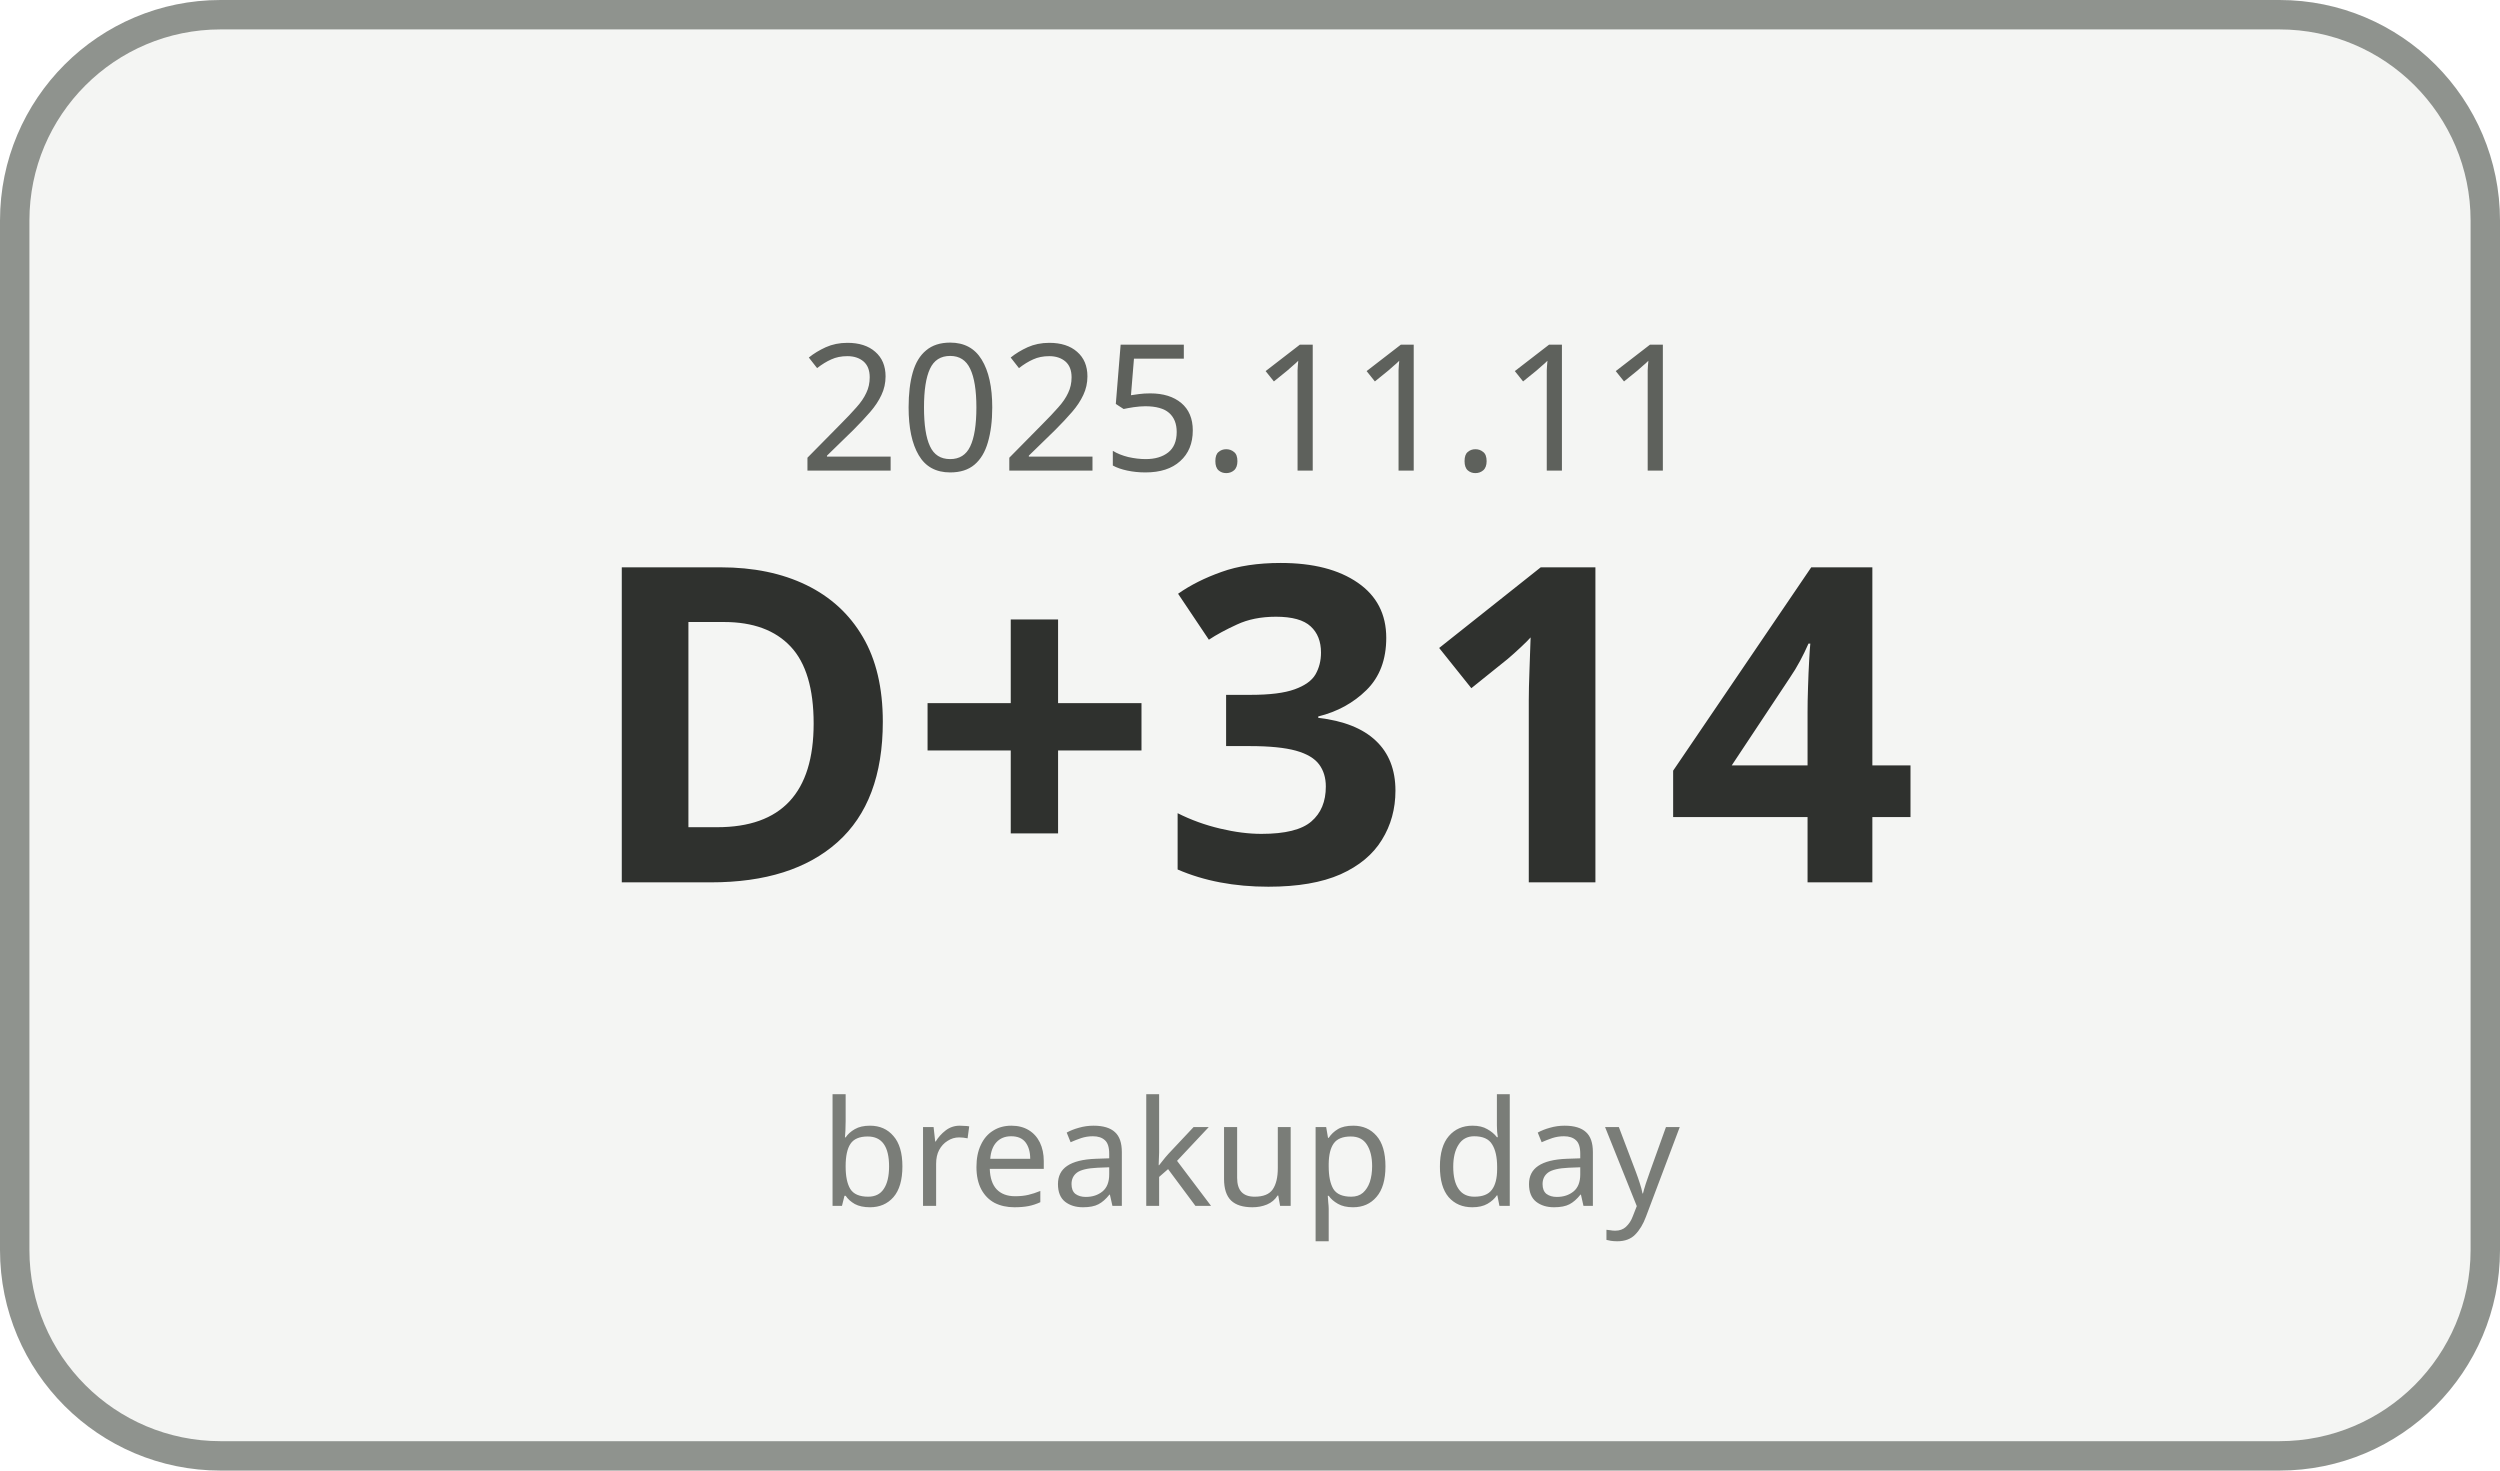
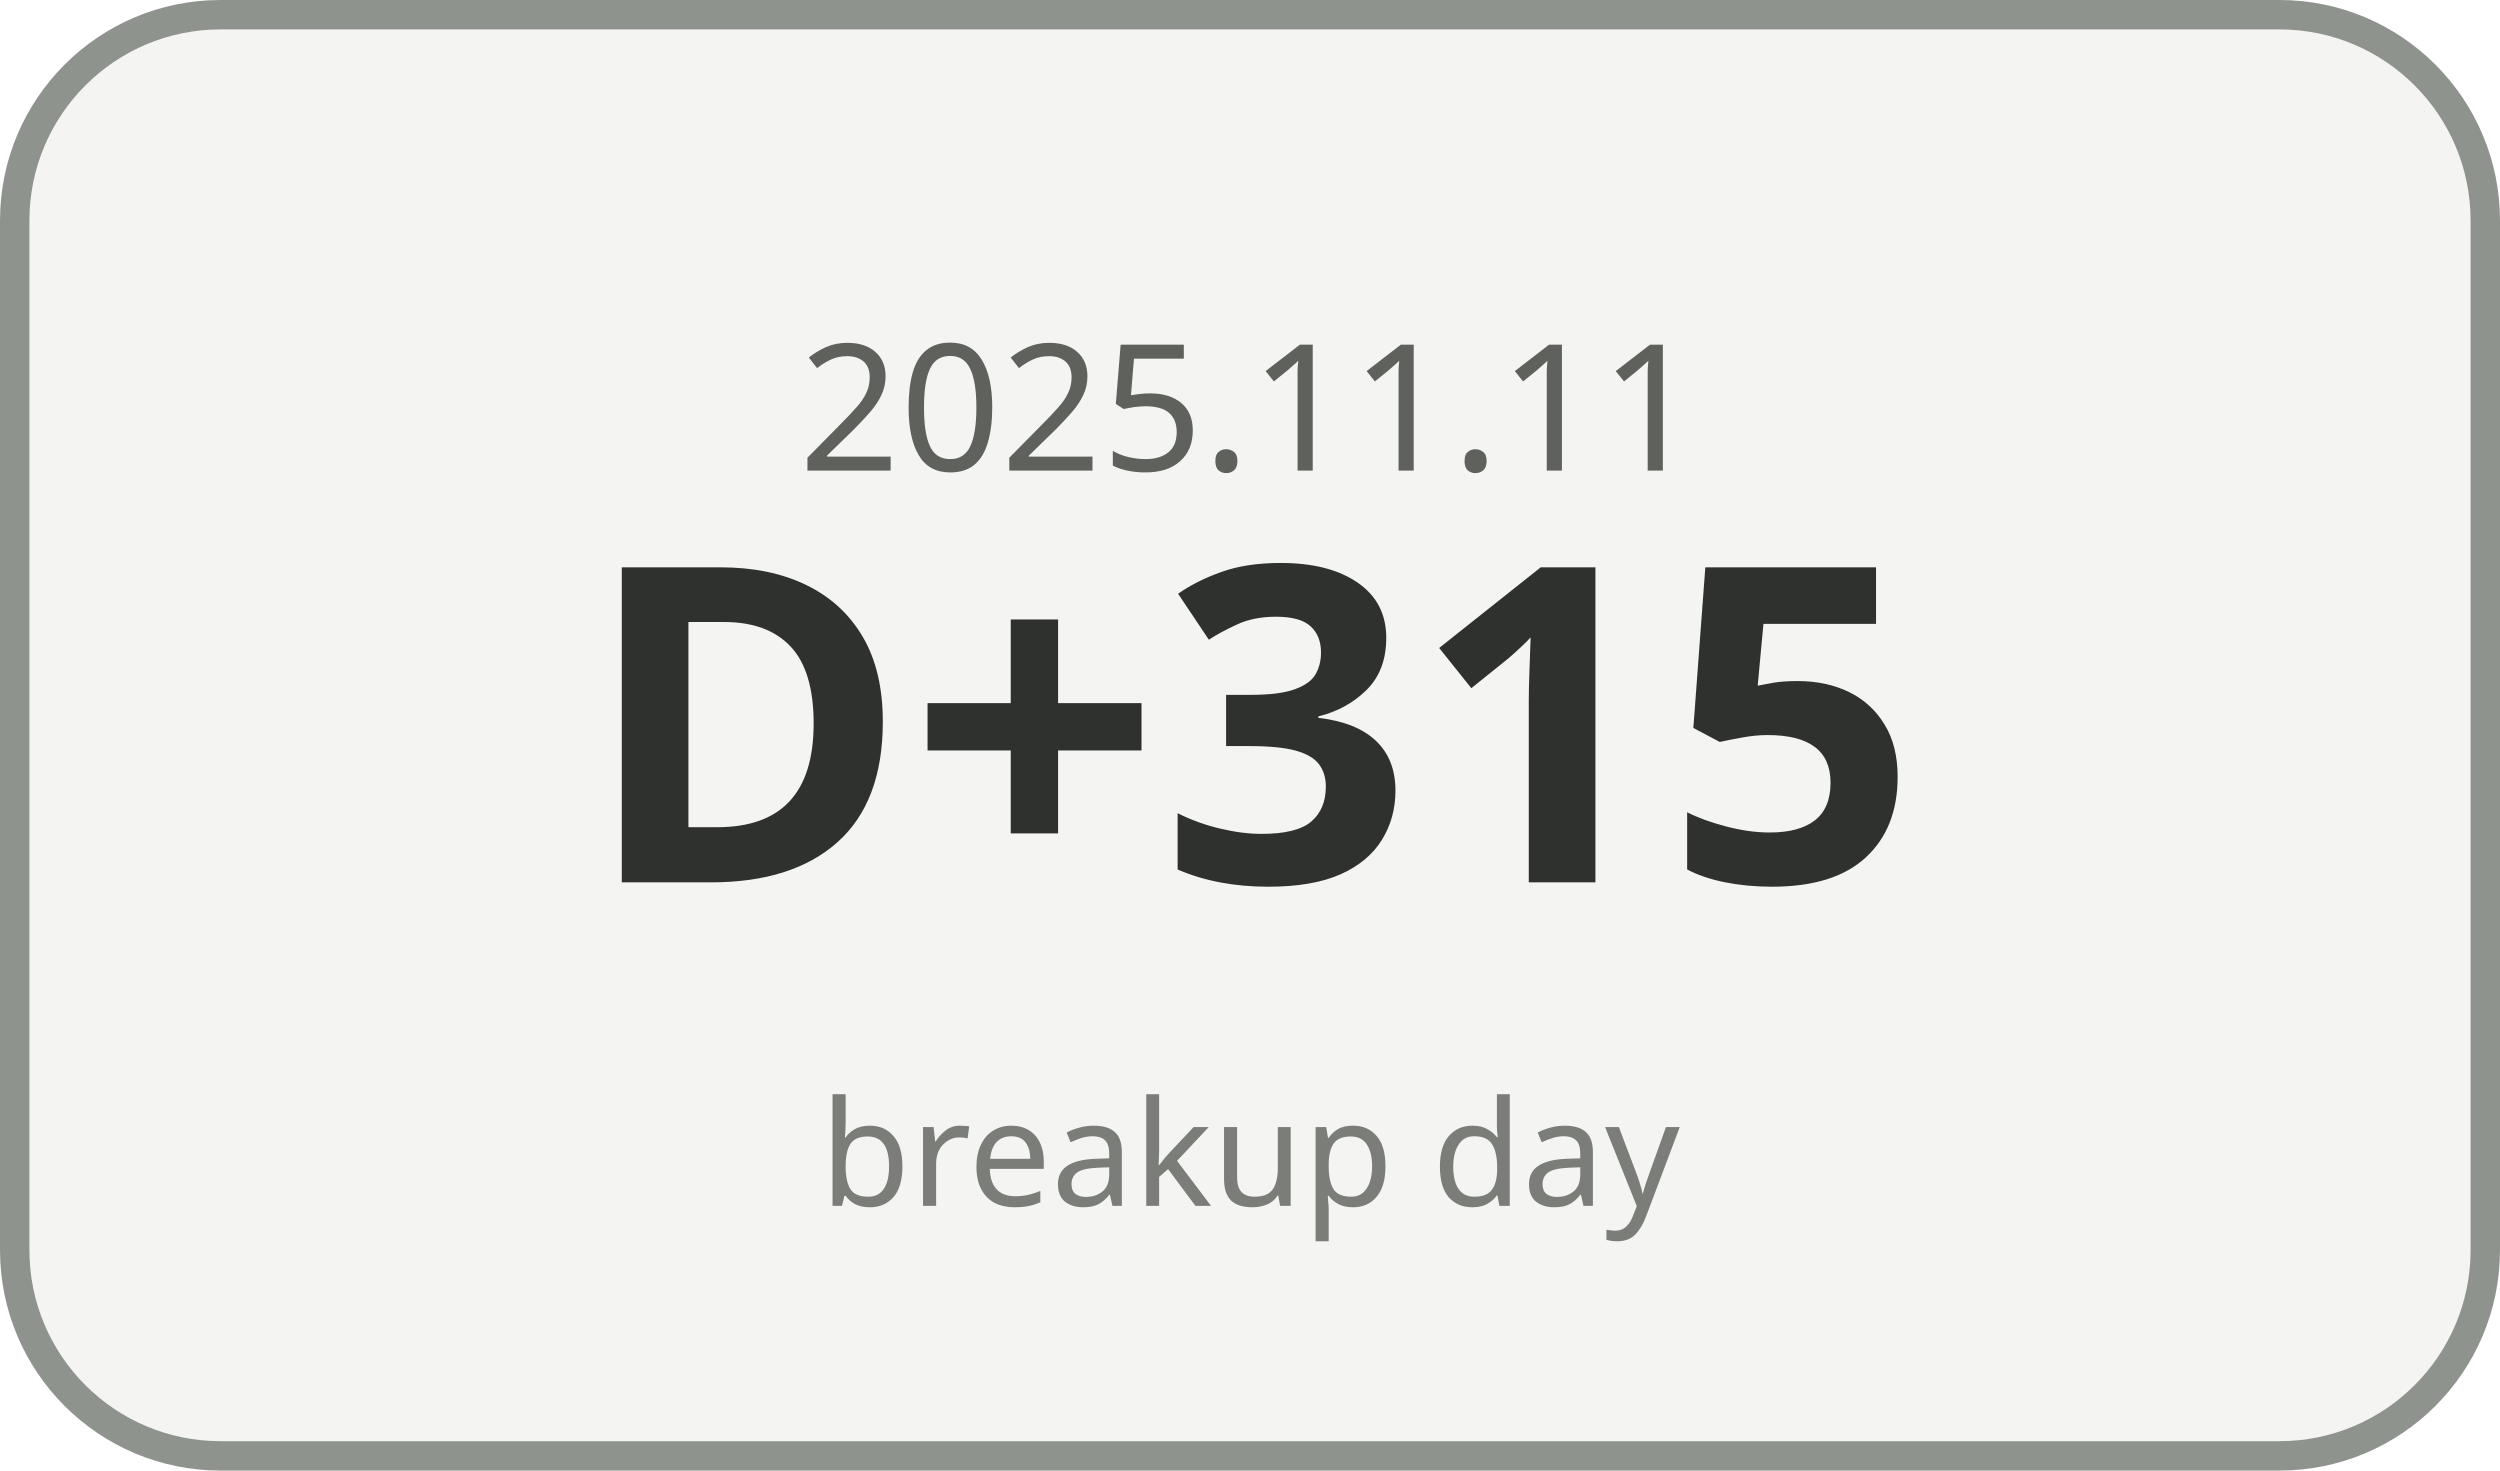
<svg xmlns="http://www.w3.org/2000/svg" width="170" height="100" viewBox="0 0 170 100">
  <rect x="1" y="1" width="168" height="98" rx="14" ry="14" fill="#F4F5F3" stroke="#8F938E" stroke-width="2" />
  <text x="85" y="32" text-anchor="middle" font-family="Malgun Gothic, sans-serif" font-size="12" fill="#5E615C">2025.11.11</text>
-   <text x="85" y="60" text-anchor="middle" font-family="Malgun Gothic, sans-serif" font-size="30" font-weight="700" fill="#2F312E">D+314</text>
+   <text x="85" y="60" text-anchor="middle" font-family="Malgun Gothic, sans-serif" font-size="30" font-weight="700" fill="#2F312E">D+315</text>
  <text x="85" y="82" text-anchor="middle" font-family="Malgun Gothic, sans-serif" font-size="10" fill="#7A7D78">breakup day</text>
</svg>
